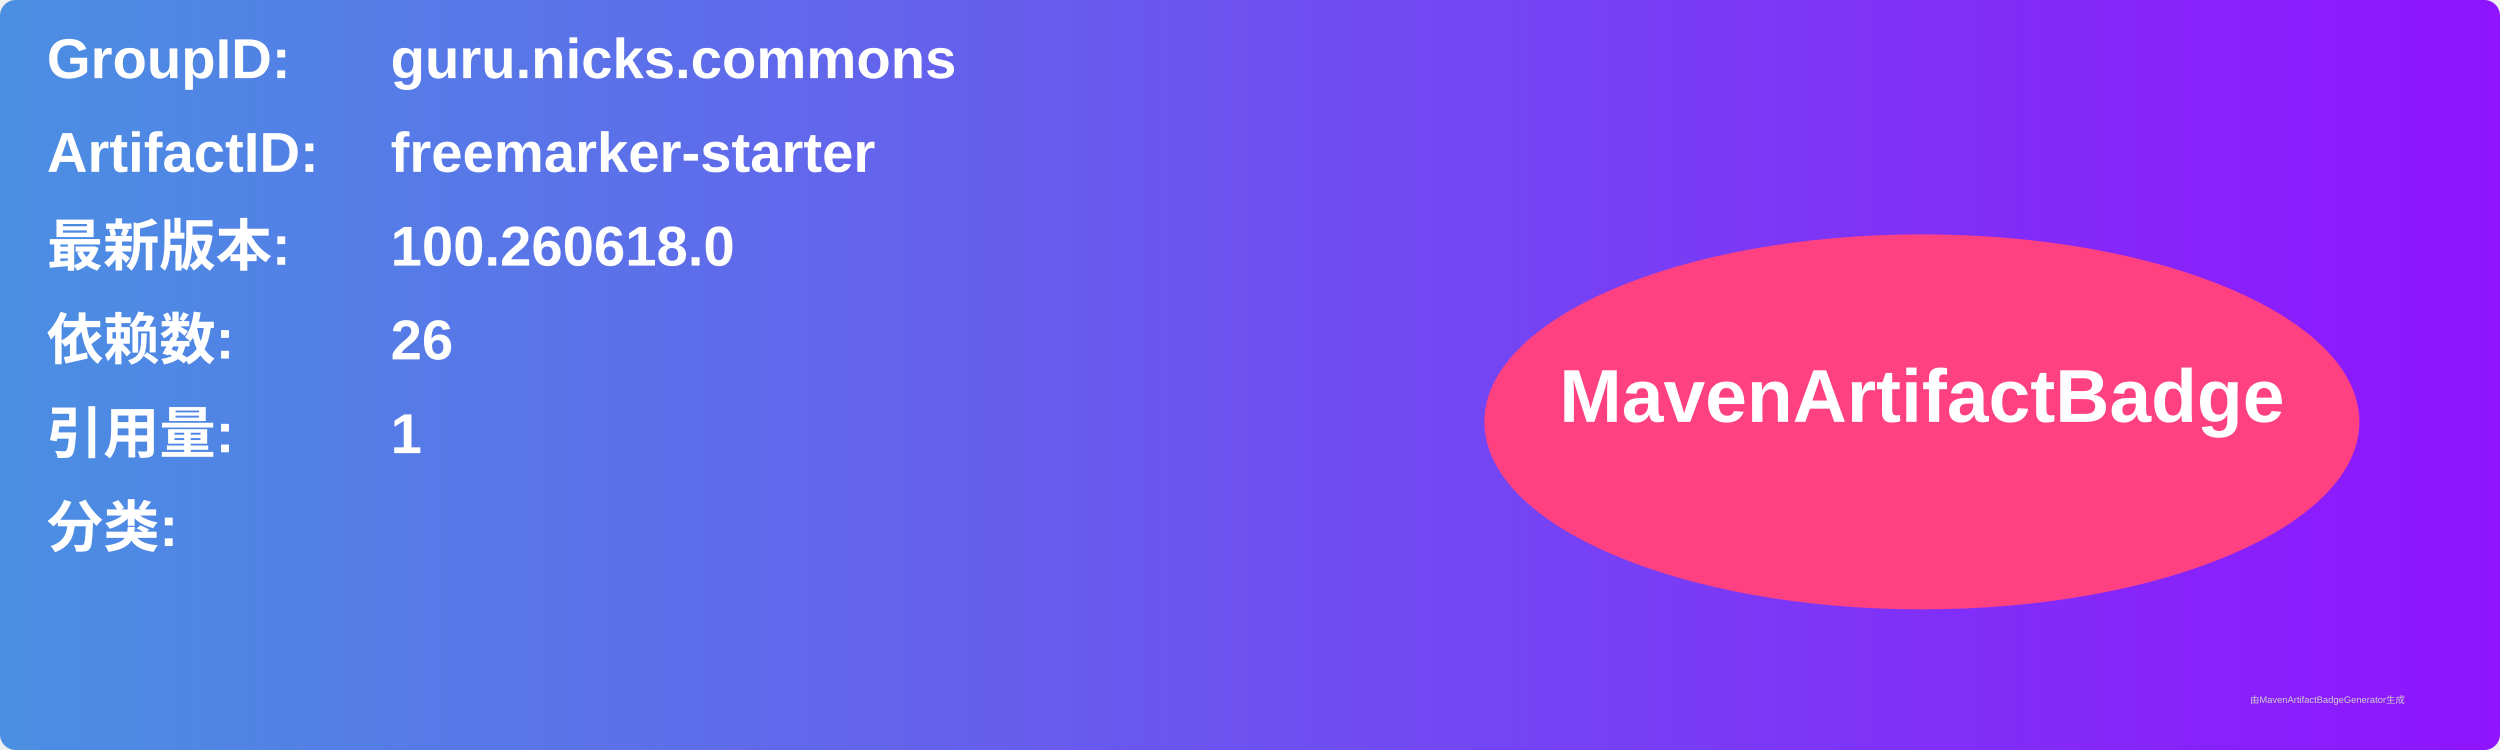
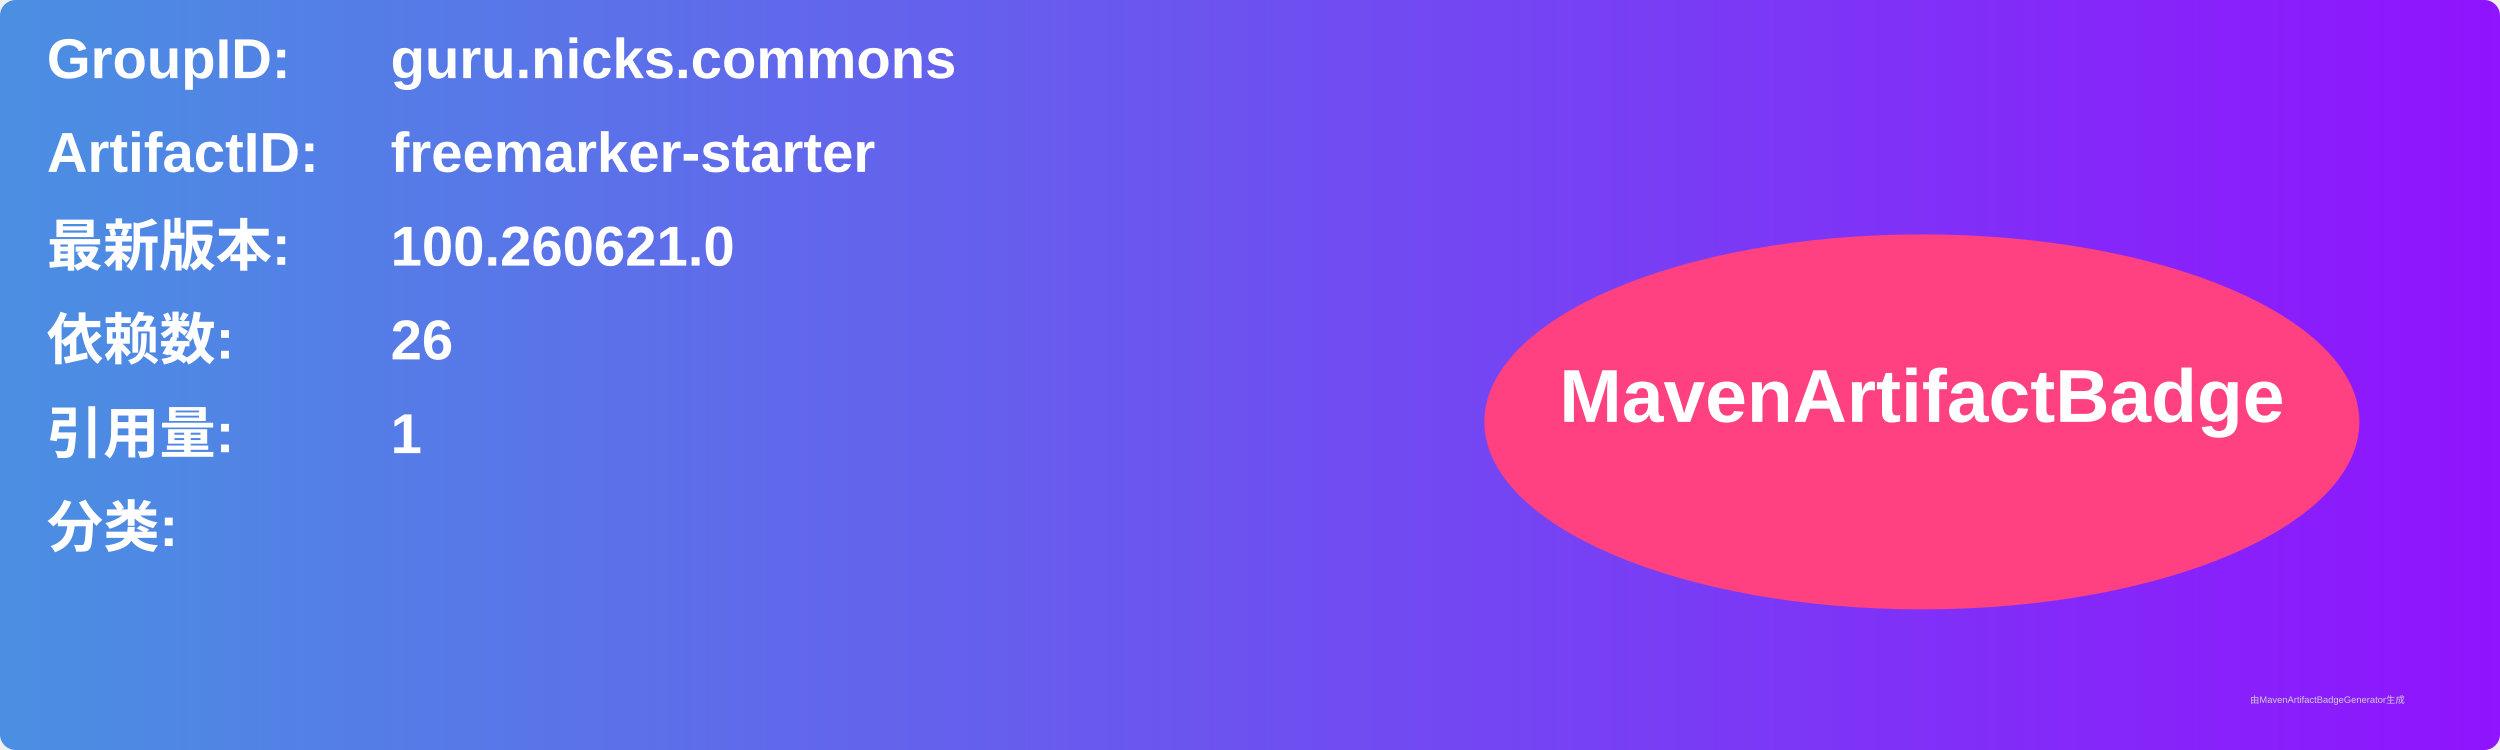
<svg xmlns="http://www.w3.org/2000/svg" width="800" height="240" viewBox="0 0 800 240">
  <linearGradient id="grad" x1="0%" y1="0%" x2="100%" y2="0%">
    <stop offset="0%" stop-color="#4a90e2" />
    <stop offset="100%" stop-color="#9013fe" />
  </linearGradient>
  <rect width="100%" height="100%" rx="5" ry="5" fill="url(#grad)" />
  <g transform="translate(15, 15)">
    <text x="0" y="10" font-family="Arial" font-size="18" fill="white" font-weight="bold" width="260">GroupID:</text>
    <text x="110" y="10" font-family="Arial" font-size="18" fill="white" font-weight="bold" width="460">guru.nicks.commons</text>
    <text x="0" y="40" font-family="Arial" font-size="18" fill="white" font-weight="bold" width="260">ArtifactID:</text>
    <text x="110" y="40" font-family="Arial" font-size="18" fill="white" font-weight="bold" width="460">freemarker-starter</text>
    <text x="0" y="70" font-family="Arial" font-size="18" fill="white" font-weight="bold">最新版本:</text>
    <text x="110" y="70" font-family="Arial" font-size="18" fill="white" font-weight="bold">
-       <tspan font-weight="bold">100.260618.0</tspan>
+       <tspan font-weight="bold">100.260621.0</tspan>
    </text>
    <text x="0" y="100" font-family="Arial" font-size="18" fill="white" font-weight="bold">依赖数: </text>
    <text x="110" y="100" font-family="Arial" font-size="18" fill="white">
      <tspan font-weight="bold">26</tspan>
    </text>
    <text x="0" y="130" font-family="Arial" font-size="18" fill="white" font-weight="bold">引用量: </text>
    <text x="110" y="130" font-family="Arial" font-size="18" fill="white">
      <tspan font-weight="bold">1</tspan>
    </text>
    <text x="0" y="160" font-family="Arial" font-size="18" fill="white" font-weight="bold">分类:</text>
    <text x="10" y="190" font-family="Arial" font-size="10" fill="white">
      <tspan font-weight="bold" />
    </text>
    <ellipse cx="600" cy="120" rx="140" ry="60" fill="#ff4081" />
    <text x="600" y="120" text-anchor="middle" font-family="Arial" font-size="24" fill="white" font-weight="bold">MavenArtifactBadge</text>
  </g>
  <text x="720" y="225" font-family="Arial" font-size="3" fill="#d0d0d0">由MavenArtifactBadgeGenerator生成</text>
</svg>
